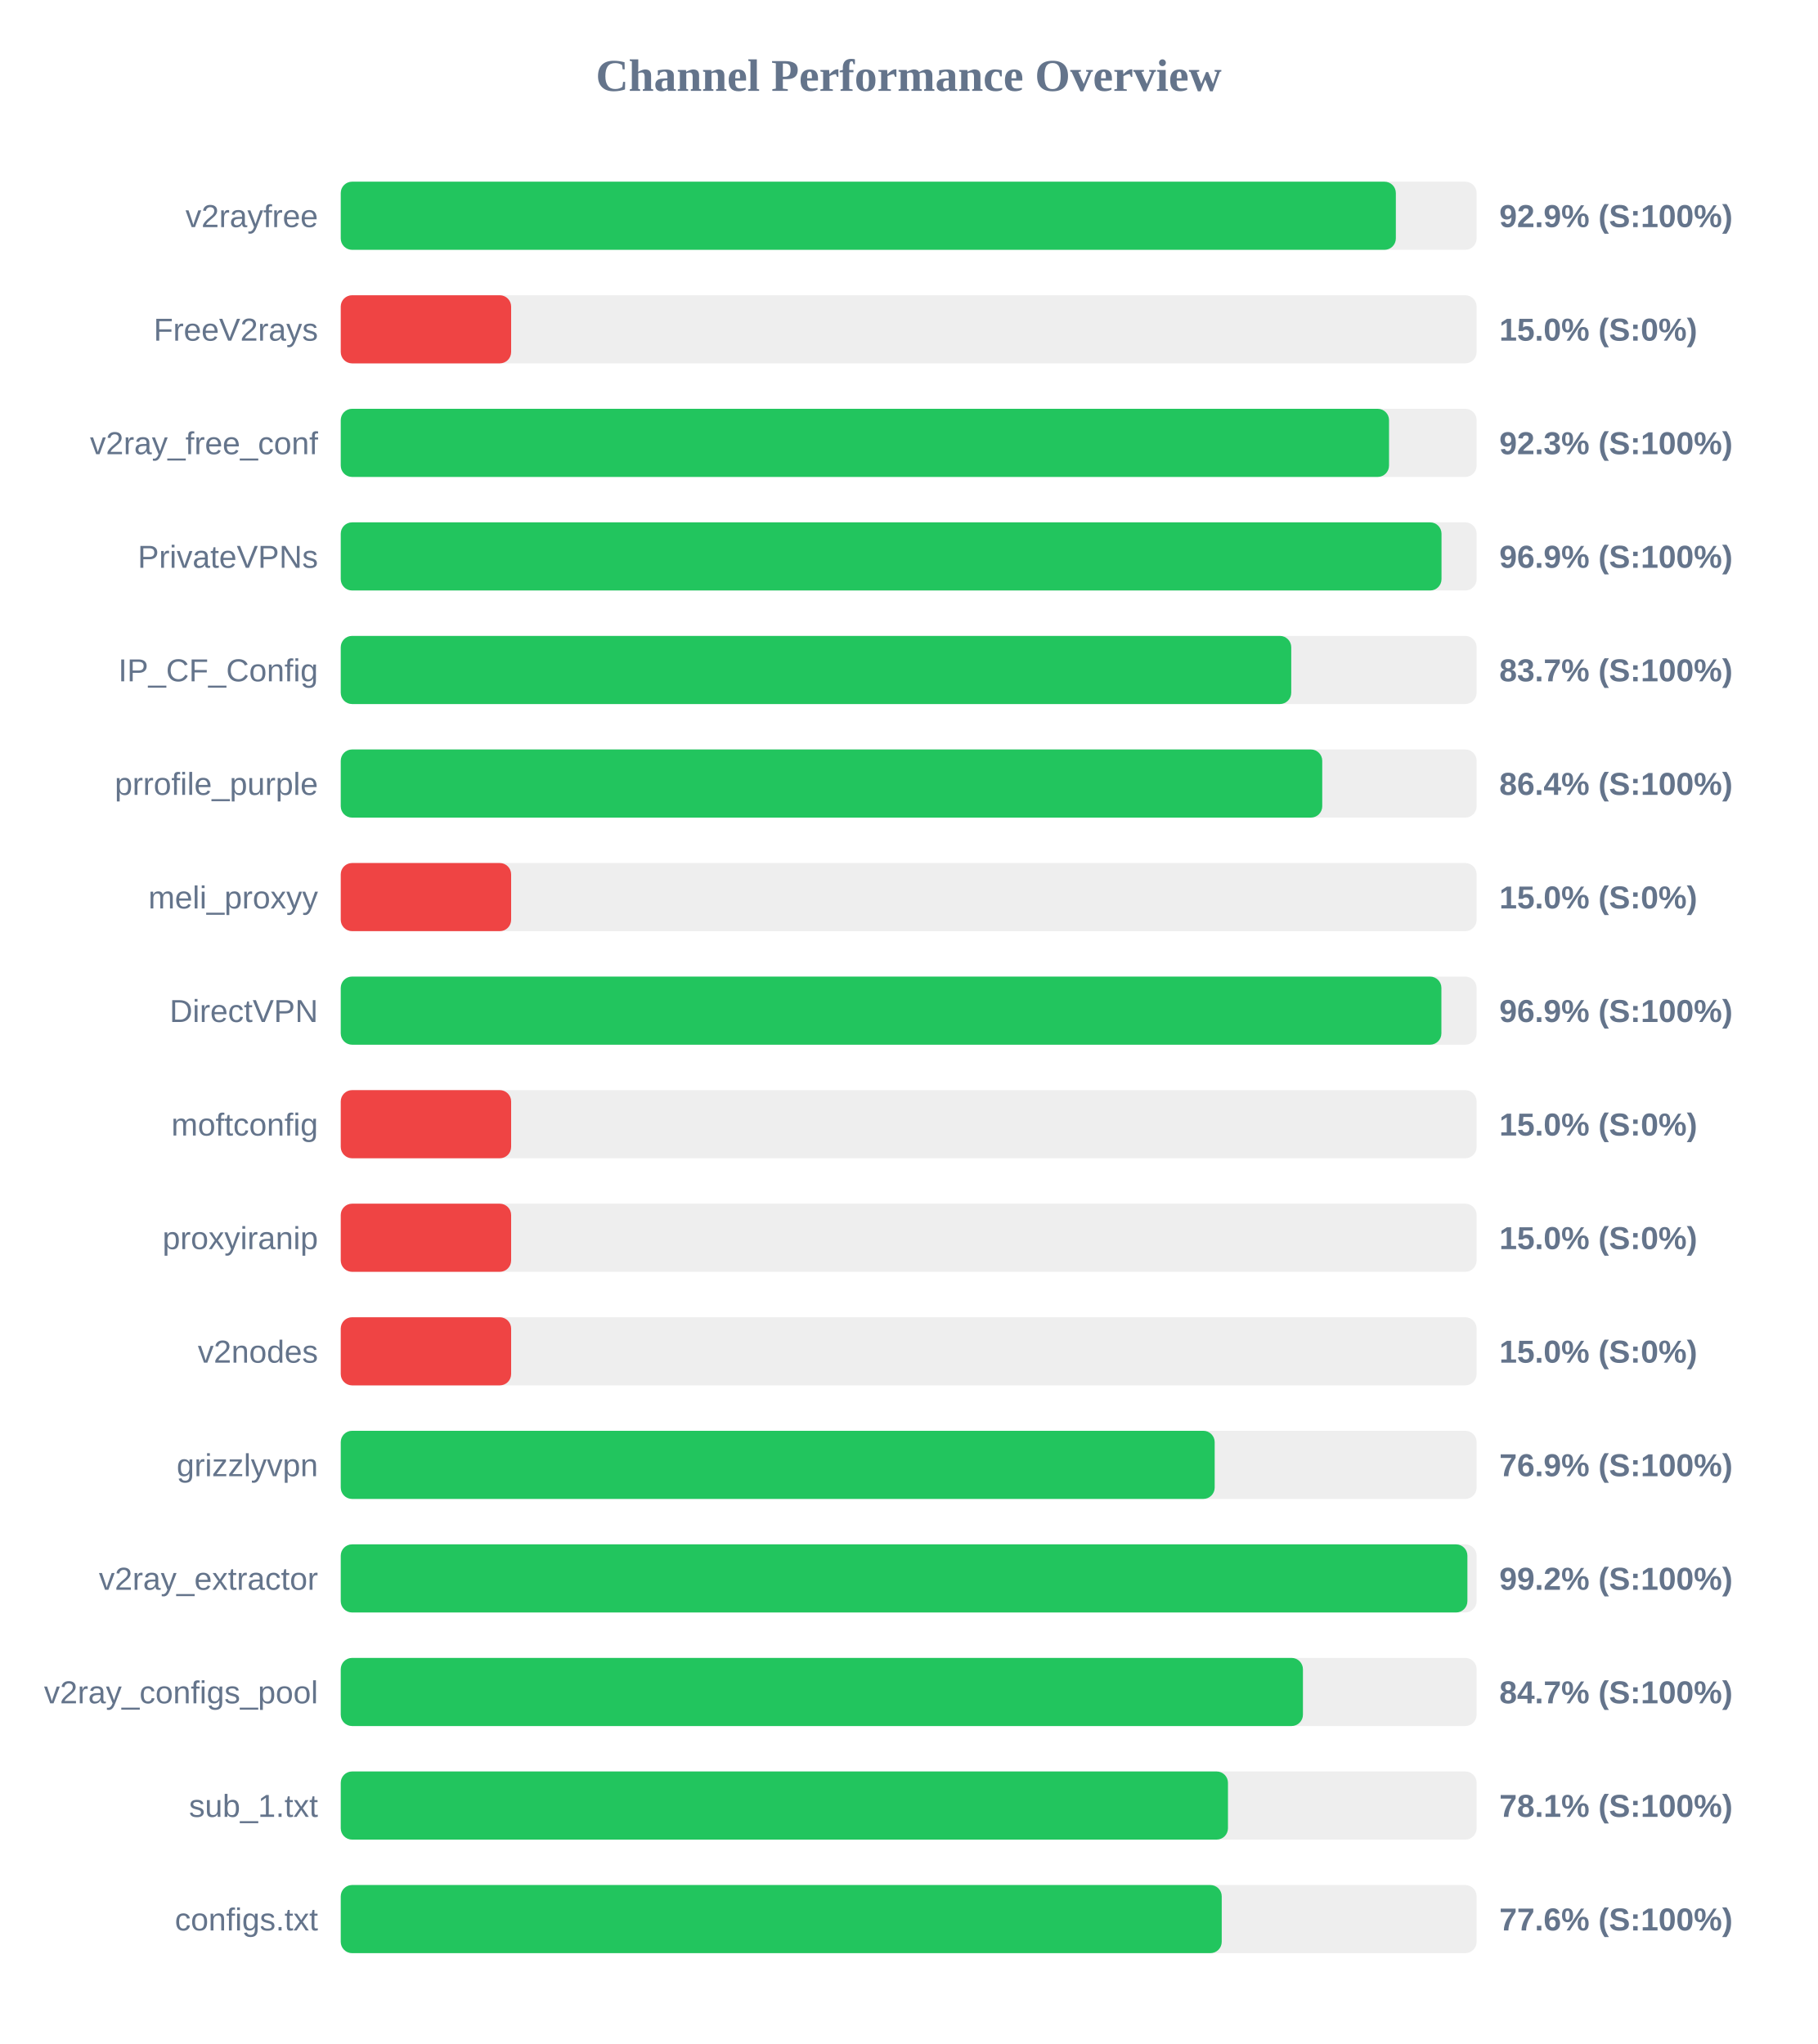
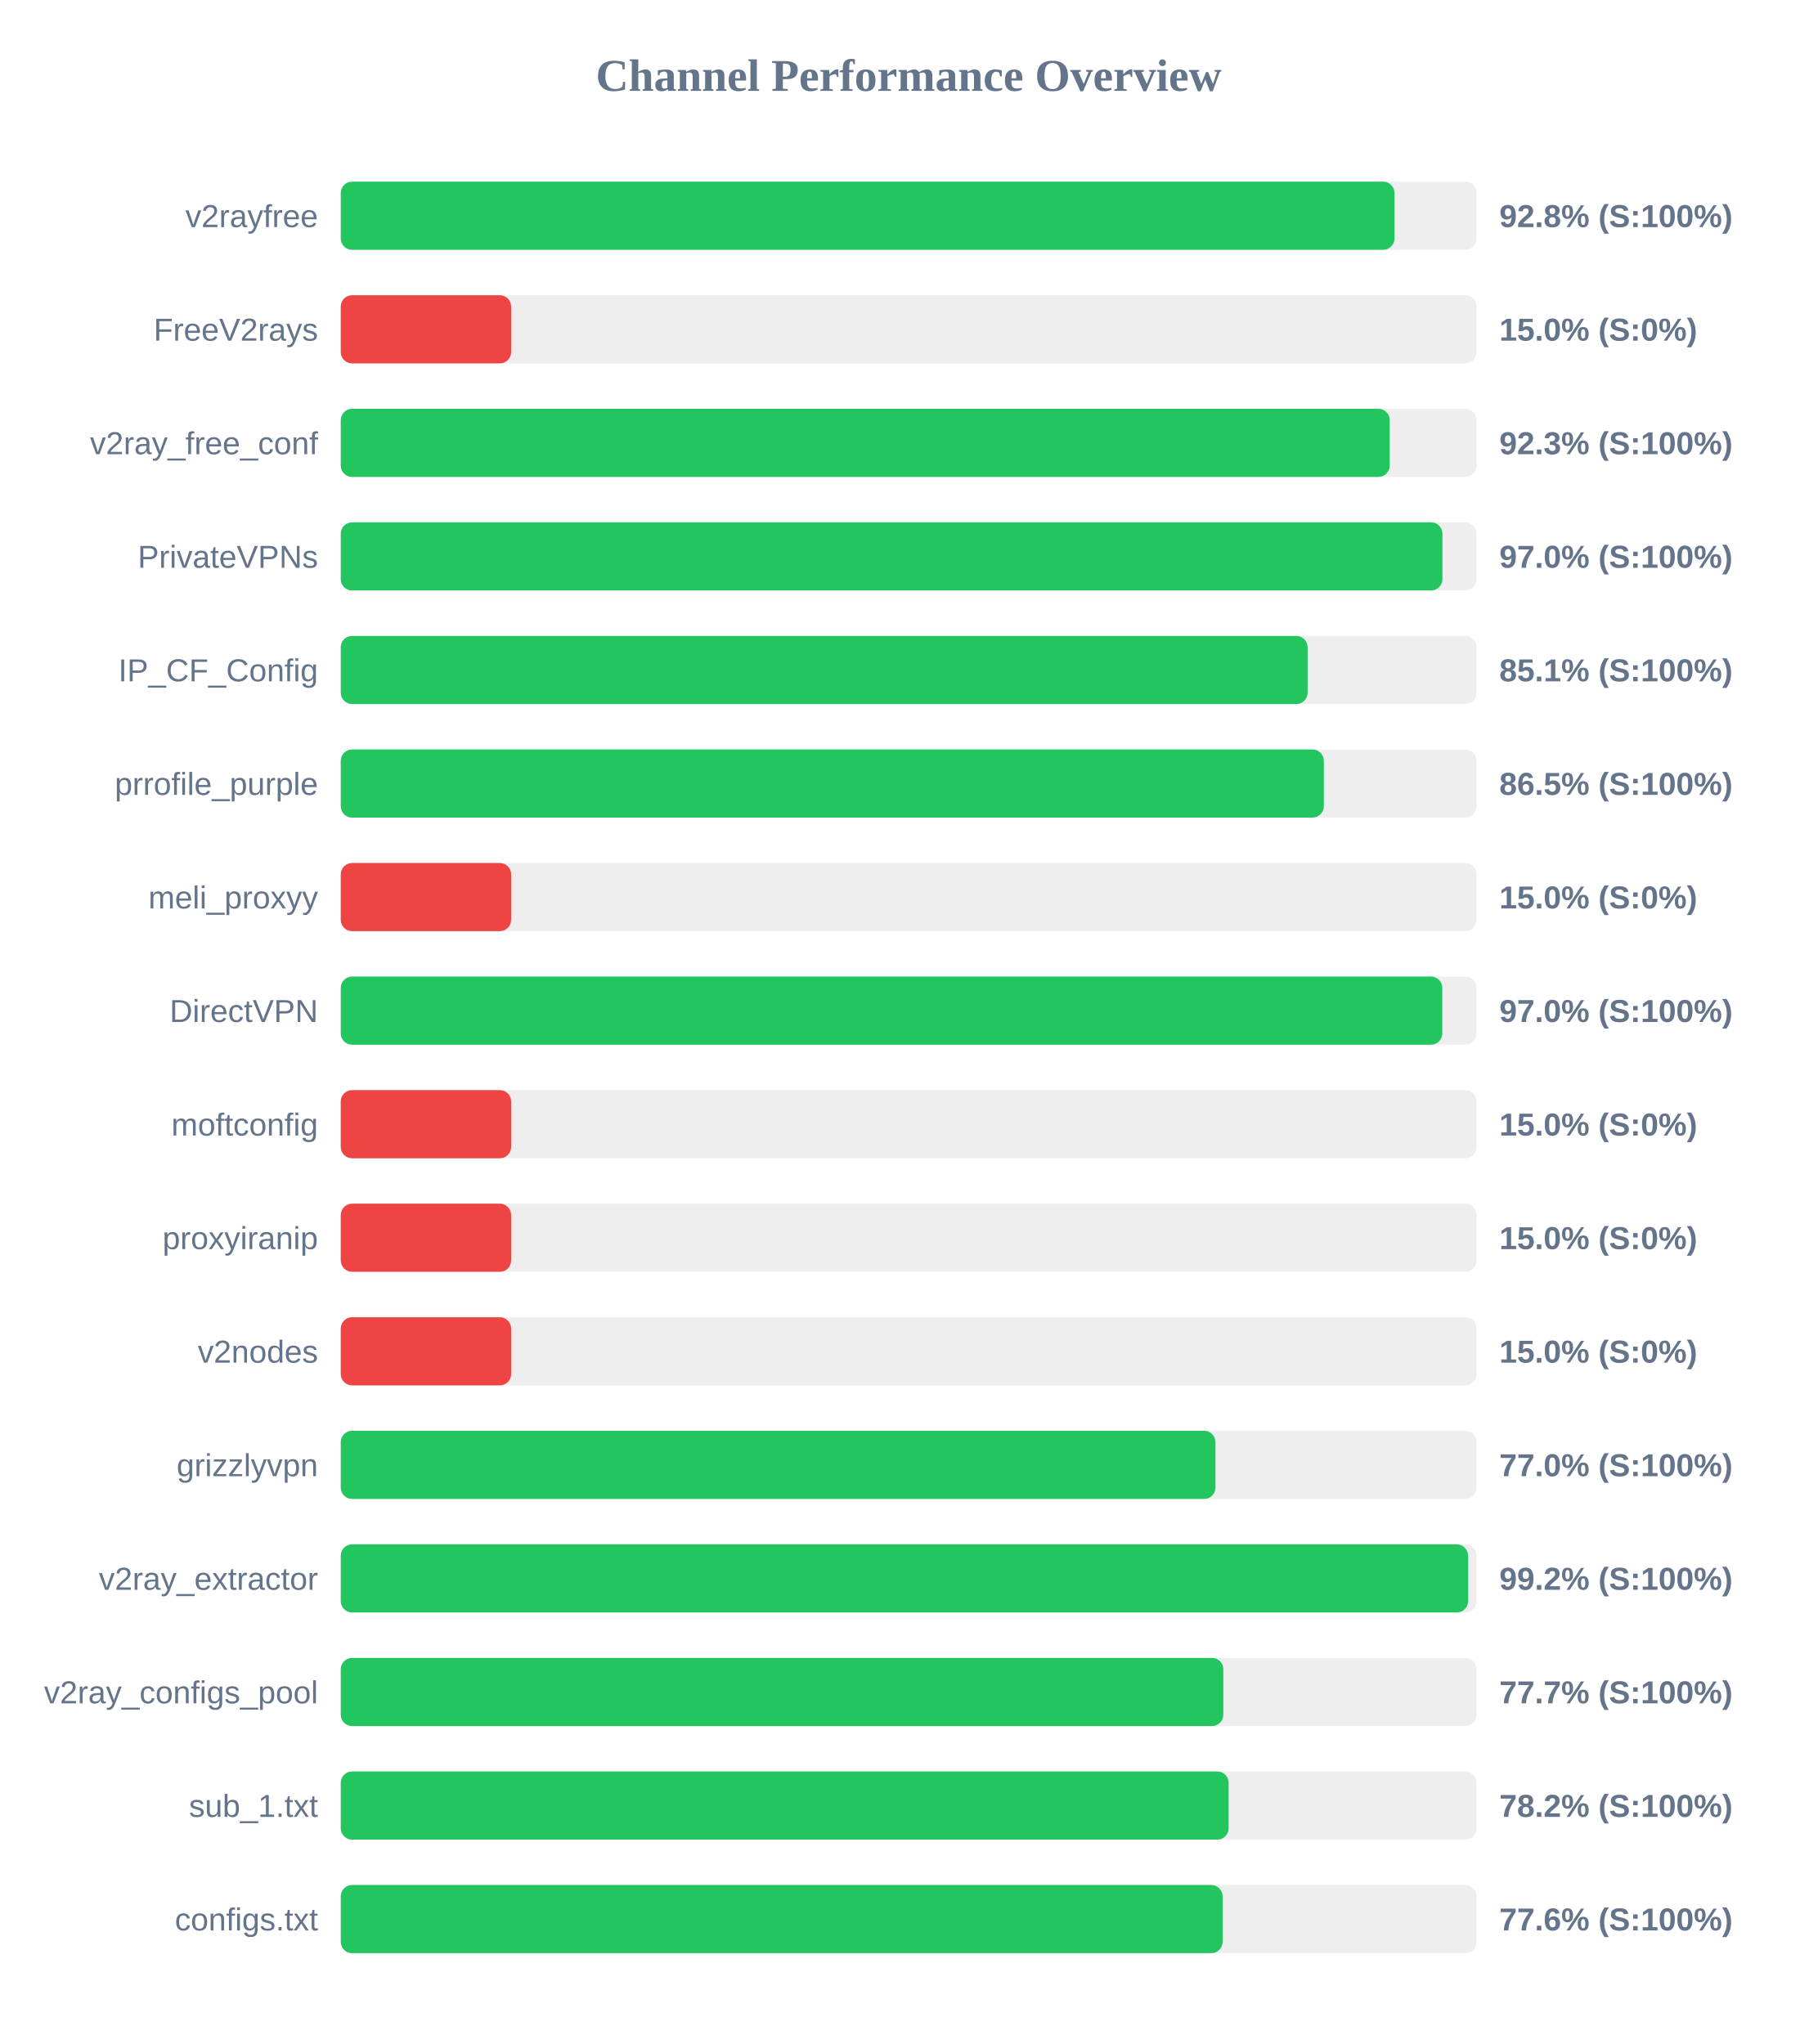
<svg xmlns="http://www.w3.org/2000/svg" width="800" height="900" version="1.1">
  <style>
        .row { font: 14px Arial; fill: #64748b; }
        .score { font: bold 14px Arial; fill: #64748b; }
    </style>
  <text x="400" y="40" text-anchor="middle" font-size="20px" font-weight="bold" fill="#64748b">Channel Performance Overview</text>
  <rect x="150" y="80" width="500" height="30" fill="#eee" rx="5" />
-   <rect x="150" y="80" width="464.45" height="30" fill="#22c55e" rx="5" />
+   <rect x="150" y="80" width="463.85" height="30" fill="#22c55e" rx="5" />
  <text x="140" y="100" text-anchor="end" class="row">v2rayfree</text>
-   <text x="660" y="100" text-anchor="start" class="score">92.9% (S:100%)</text>
+   <text x="660" y="100" text-anchor="start" class="score">92.8% (S:100%)</text>
  <rect x="150" y="130" width="500" height="30" fill="#eee" rx="5" />
  <rect x="150" y="130" width="75.0" height="30" fill="#ef4444" rx="5" />
  <text x="140" y="150" text-anchor="end" class="row">FreeV2rays</text>
  <text x="660" y="150" text-anchor="start" class="score">15.0% (S:0%)</text>
  <rect x="150" y="180" width="500" height="30" fill="#eee" rx="5" />
-   <rect x="150" y="180" width="461.45" height="30" fill="#22c55e" rx="5" />
+   <rect x="150" y="180" width="461.75" height="30" fill="#22c55e" rx="5" />
  <text x="140" y="200" text-anchor="end" class="row">v2ray_free_conf</text>
  <text x="660" y="200" text-anchor="start" class="score">92.3% (S:100%)</text>
  <rect x="150" y="230" width="500" height="30" fill="#eee" rx="5" />
-   <rect x="150" y="230" width="484.55" height="30" fill="#22c55e" rx="5" />
+   <rect x="150" y="230" width="484.95" height="30" fill="#22c55e" rx="5" />
  <text x="140" y="250" text-anchor="end" class="row">PrivateVPNs</text>
-   <text x="660" y="250" text-anchor="start" class="score">96.9% (S:100%)</text>
+   <text x="660" y="250" text-anchor="start" class="score">97.0% (S:100%)</text>
  <rect x="150" y="280" width="500" height="30" fill="#eee" rx="5" />
-   <rect x="150" y="280" width="418.4" height="30" fill="#22c55e" rx="5" />
+   <rect x="150" y="280" width="425.6" height="30" fill="#22c55e" rx="5" />
  <text x="140" y="300" text-anchor="end" class="row">IP_CF_Config</text>
-   <text x="660" y="300" text-anchor="start" class="score">83.7% (S:100%)</text>
+   <text x="660" y="300" text-anchor="start" class="score">85.1% (S:100%)</text>
  <rect x="150" y="330" width="500" height="30" fill="#eee" rx="5" />
-   <rect x="150" y="330" width="432.05" height="30" fill="#22c55e" rx="5" />
+   <rect x="150" y="330" width="432.75" height="30" fill="#22c55e" rx="5" />
  <text x="140" y="350" text-anchor="end" class="row">prrofile_purple</text>
-   <text x="660" y="350" text-anchor="start" class="score">86.4% (S:100%)</text>
+   <text x="660" y="350" text-anchor="start" class="score">86.5% (S:100%)</text>
  <rect x="150" y="380" width="500" height="30" fill="#eee" rx="5" />
  <rect x="150" y="380" width="75.0" height="30" fill="#ef4444" rx="5" />
  <text x="140" y="400" text-anchor="end" class="row">meli_proxyy</text>
  <text x="660" y="400" text-anchor="start" class="score">15.0% (S:0%)</text>
  <rect x="150" y="430" width="500" height="30" fill="#eee" rx="5" />
-   <rect x="150" y="430" width="484.5" height="30" fill="#22c55e" rx="5" />
+   <rect x="150" y="430" width="484.9" height="30" fill="#22c55e" rx="5" />
  <text x="140" y="450" text-anchor="end" class="row">DirectVPN</text>
-   <text x="660" y="450" text-anchor="start" class="score">96.9% (S:100%)</text>
+   <text x="660" y="450" text-anchor="start" class="score">97.0% (S:100%)</text>
  <rect x="150" y="480" width="500" height="30" fill="#eee" rx="5" />
  <rect x="150" y="480" width="75.0" height="30" fill="#ef4444" rx="5" />
  <text x="140" y="500" text-anchor="end" class="row">moftconfig</text>
  <text x="660" y="500" text-anchor="start" class="score">15.0% (S:0%)</text>
  <rect x="150" y="530" width="500" height="30" fill="#eee" rx="5" />
  <rect x="150" y="530" width="75.0" height="30" fill="#ef4444" rx="5" />
  <text x="140" y="550" text-anchor="end" class="row">proxyiranip</text>
  <text x="660" y="550" text-anchor="start" class="score">15.0% (S:0%)</text>
  <rect x="150" y="580" width="500" height="30" fill="#eee" rx="5" />
  <rect x="150" y="580" width="75.0" height="30" fill="#ef4444" rx="5" />
  <text x="140" y="600" text-anchor="end" class="row">v2nodes</text>
  <text x="660" y="600" text-anchor="start" class="score">15.0% (S:0%)</text>
  <rect x="150" y="630" width="500" height="30" fill="#eee" rx="5" />
-   <rect x="150" y="630" width="384.7" height="30" fill="#22c55e" rx="5" />
+   <rect x="150" y="630" width="385.05" height="30" fill="#22c55e" rx="5" />
  <text x="140" y="650" text-anchor="end" class="row">grizzlyvpn</text>
-   <text x="660" y="650" text-anchor="start" class="score">76.9% (S:100%)</text>
+   <text x="660" y="650" text-anchor="start" class="score">77.0% (S:100%)</text>
  <rect x="150" y="680" width="500" height="30" fill="#eee" rx="5" />
-   <rect x="150" y="680" width="495.95" height="30" fill="#22c55e" rx="5" />
+   <rect x="150" y="680" width="496.25" height="30" fill="#22c55e" rx="5" />
  <text x="140" y="700" text-anchor="end" class="row">v2ray_extractor</text>
  <text x="660" y="700" text-anchor="start" class="score">99.2% (S:100%)</text>
  <rect x="150" y="730" width="500" height="30" fill="#eee" rx="5" />
-   <rect x="150" y="730" width="423.55" height="30" fill="#22c55e" rx="5" />
+   <rect x="150" y="730" width="388.5" height="30" fill="#22c55e" rx="5" />
  <text x="140" y="750" text-anchor="end" class="row">v2ray_configs_pool</text>
-   <text x="660" y="750" text-anchor="start" class="score">84.7% (S:100%)</text>
+   <text x="660" y="750" text-anchor="start" class="score">77.7% (S:100%)</text>
  <rect x="150" y="780" width="500" height="30" fill="#eee" rx="5" />
-   <rect x="150" y="780" width="390.55" height="30" fill="#22c55e" rx="5" />
+   <rect x="150" y="780" width="390.85" height="30" fill="#22c55e" rx="5" />
  <text x="140" y="800" text-anchor="end" class="row">sub_1.txt</text>
-   <text x="660" y="800" text-anchor="start" class="score">78.1% (S:100%)</text>
+   <text x="660" y="800" text-anchor="start" class="score">78.2% (S:100%)</text>
  <rect x="150" y="830" width="500" height="30" fill="#eee" rx="5" />
-   <rect x="150" y="830" width="387.8" height="30" fill="#22c55e" rx="5" />
+   <rect x="150" y="830" width="388.2" height="30" fill="#22c55e" rx="5" />
  <text x="140" y="850" text-anchor="end" class="row">configs.txt</text>
  <text x="660" y="850" text-anchor="start" class="score">77.6% (S:100%)</text>
</svg>
